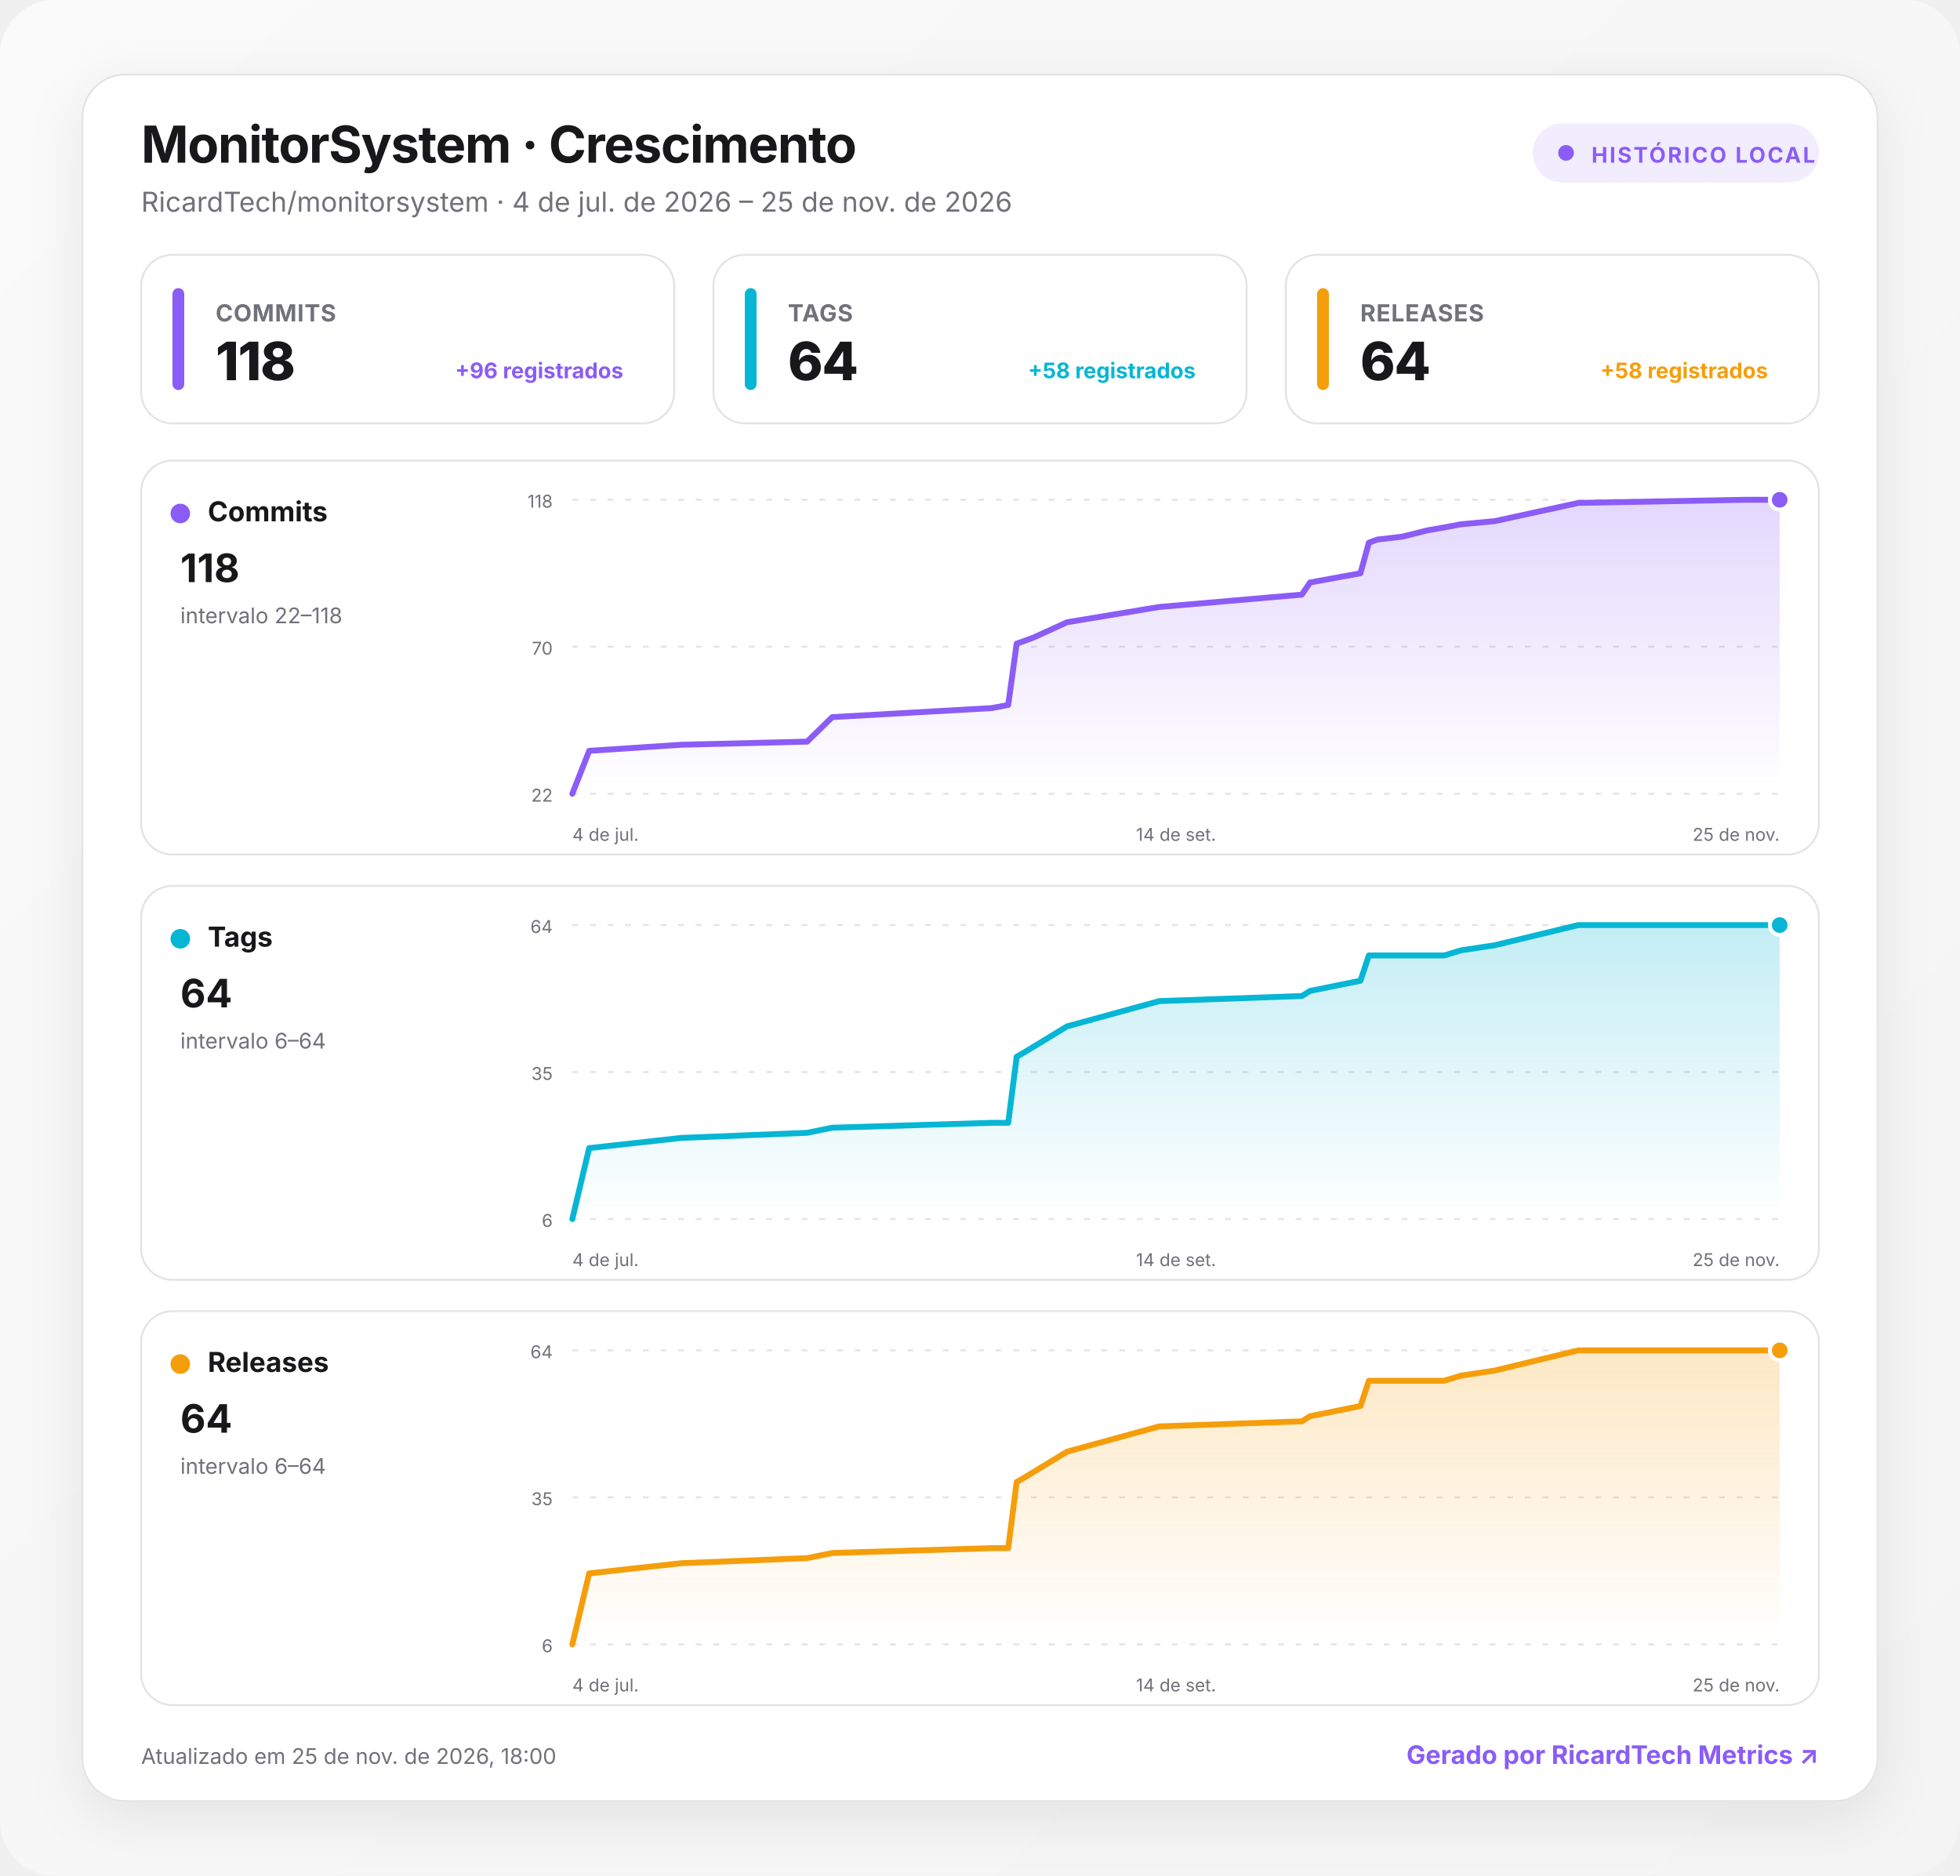
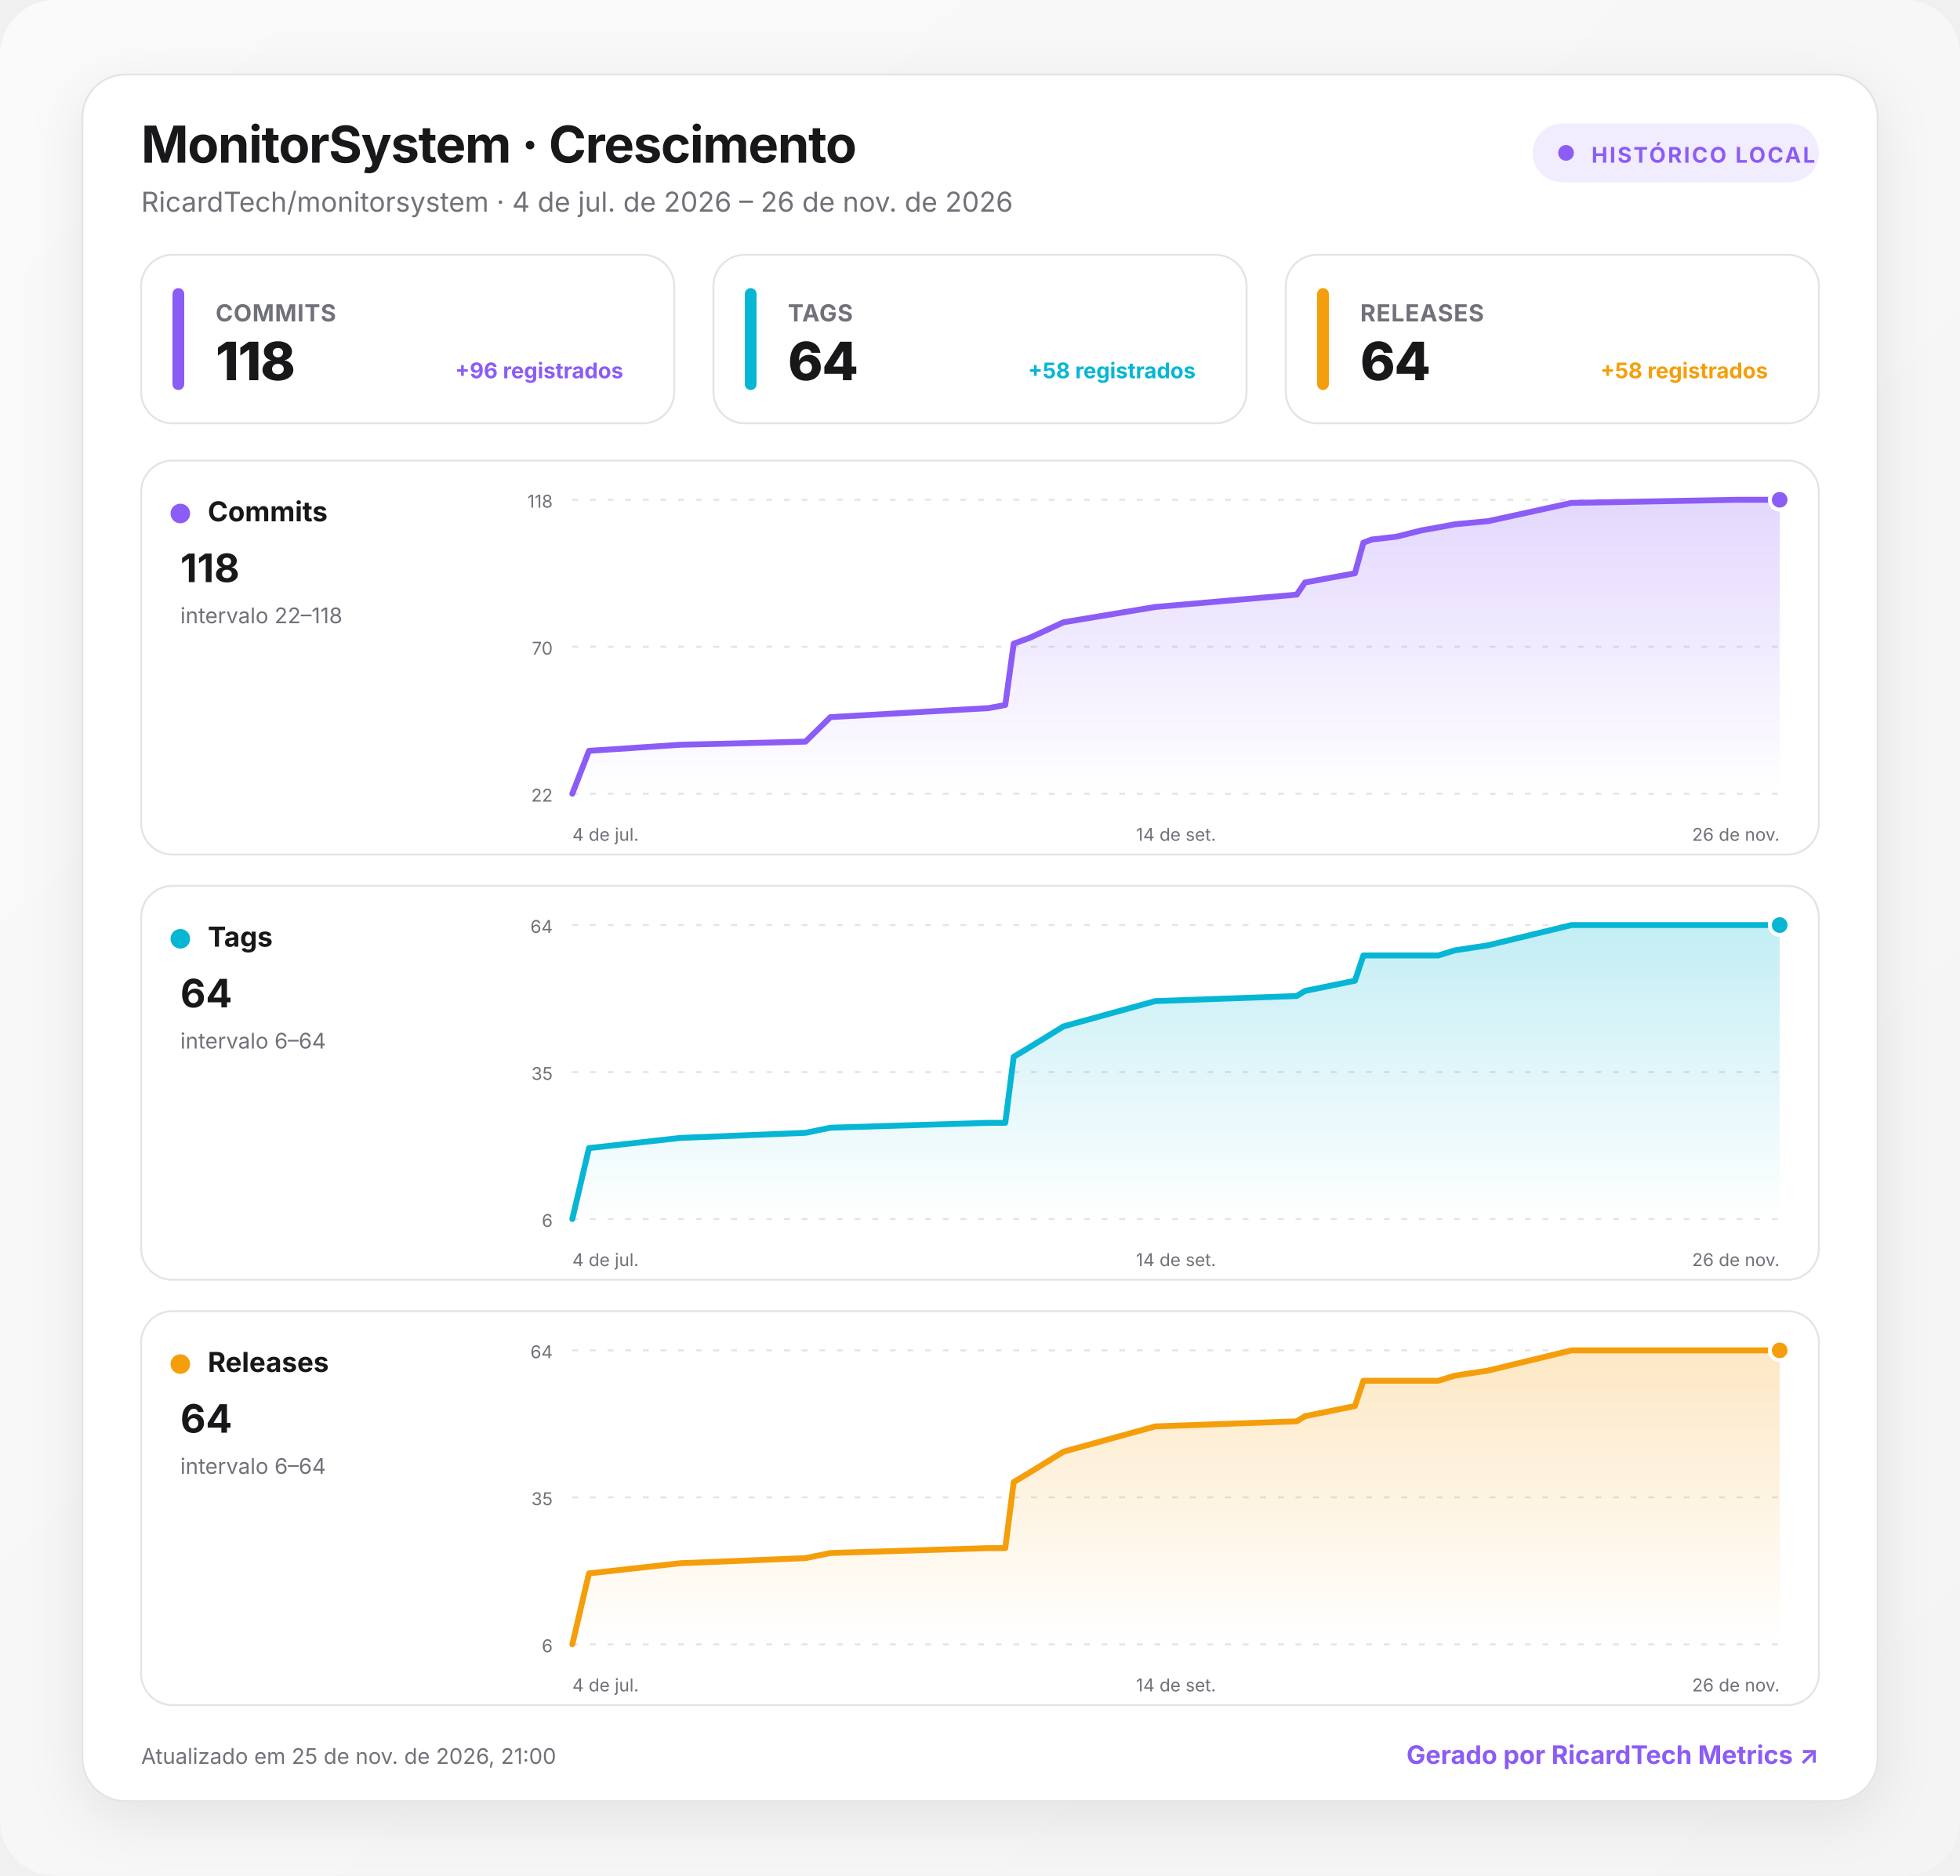
<svg xmlns="http://www.w3.org/2000/svg" width="1000" height="957" viewBox="0 0 1000 957" role="img" aria-labelledby="title desc">
  <defs>
    <linearGradient id="background" x1="0" y1="0" x2="1" y2="1">
      <stop offset="0" stop-color="#fafafa" />
      <stop offset="1" stop-color="#f4f4f5" />
    </linearGradient>
    <linearGradient id="fill-commits" x1="0" y1="0" x2="0" y2="1">
      <stop offset="0" stop-color="#8b5cf6" stop-opacity=".24" />
      <stop offset="1" stop-color="#8b5cf6" stop-opacity="0" />
    </linearGradient>
    <linearGradient id="fill-tags" x1="0" y1="0" x2="0" y2="1">
      <stop offset="0" stop-color="#06b6d4" stop-opacity=".24" />
      <stop offset="1" stop-color="#06b6d4" stop-opacity="0" />
    </linearGradient>
    <linearGradient id="fill-releases" x1="0" y1="0" x2="0" y2="1">
      <stop offset="0" stop-color="#f59e0b" stop-opacity=".24" />
      <stop offset="1" stop-color="#f59e0b" stop-opacity="0" />
    </linearGradient>
    <filter id="shadow" x="-10%" y="-10%" width="120%" height="130%">
      <feDropShadow dx="0" dy="8" stdDeviation="14" flood-color="#18181b" flood-opacity=".08" />
    </filter>
    <style>
      :root { color-scheme: light dark; }
      .bg { fill: url(#background); }
      .surface { fill: #ffffff; stroke: #e4e4e7; }
      .panel { fill: #ffffff; stroke: #e4e4e7; }
      .primary { fill: #18181b; }
      .secondary { fill: #71717a; }
      .grid { stroke: #e4e4e7; }
      text { font-family: Inter, ui-sans-serif, system-ui, -apple-system, BlinkMacSystemFont, "Segoe UI", Roboto, sans-serif; }
      @media (prefers-color-scheme: dark) {
        .bg { fill: #09090b; }
        .surface, .panel { fill: #111113; stroke: #27272a; }
        .primary { fill: #fafafa; }
        .secondary { fill: #a1a1aa; }
        .grid { stroke: #27272a; }
      }
    </style>
  </defs>
  <rect class="bg" width="1000" height="957" rx="28" />
  <g transform="translate(42 38)">
    <rect x="0" y="0" width="916" height="881" rx="22" class="surface" filter="url(#shadow)" />
    <text x="30" y="45" class="primary" font-size="26" font-weight="750" letter-spacing="-.5">MonitorSystem · Crescimento</text>
-     <text x="30" y="70" class="secondary" font-size="14">RicardTech/monitorsystem · 4 de jul. de 2026 – 25 de nov. de 2026</text>
+     <text x="30" y="70" class="secondary" font-size="14">RicardTech/monitorsystem · 4 de jul. de 2026 – 26 de nov. de 2026</text>
    <g transform="translate(740 25)">
      <rect width="146" height="30" rx="15" fill="#8b5cf6" fill-opacity=".12" />
      <circle cx="17" cy="15" r="4" fill="#8b5cf6" />
      <text x="30" y="20" fill="#8b5cf6" font-size="11" font-weight="700" letter-spacing="1">HISTÓRICO LOCAL</text>
    </g>
    <g transform="translate(30 92)">
      <rect width="272" height="86" rx="16" class="panel" />
      <rect x="16" y="17" width="6" height="52" rx="3" fill="#8b5cf6" />
      <text x="38" y="34" class="secondary" font-size="12" font-weight="650" letter-spacing=".3">COMMITS</text>
      <text x="38" y="64" class="primary" font-size="27" font-weight="760" letter-spacing="-.5">118</text>
      <text x="246" y="63" text-anchor="end" fill="#8b5cf6" font-size="11" font-weight="650">+96 registrados</text>
    </g>
    <g transform="translate(322 92)">
      <rect width="272" height="86" rx="16" class="panel" />
      <rect x="16" y="17" width="6" height="52" rx="3" fill="#06b6d4" />
      <text x="38" y="34" class="secondary" font-size="12" font-weight="650" letter-spacing=".3">TAGS</text>
      <text x="38" y="64" class="primary" font-size="27" font-weight="760" letter-spacing="-.5">64</text>
      <text x="246" y="63" text-anchor="end" fill="#06b6d4" font-size="11" font-weight="650">+58 registrados</text>
    </g>
    <g transform="translate(614 92)">
      <rect width="272" height="86" rx="16" class="panel" />
      <rect x="16" y="17" width="6" height="52" rx="3" fill="#f59e0b" />
      <text x="38" y="34" class="secondary" font-size="12" font-weight="650" letter-spacing=".3">RELEASES</text>
      <text x="38" y="64" class="primary" font-size="27" font-weight="760" letter-spacing="-.5">64</text>
      <text x="246" y="63" text-anchor="end" fill="#f59e0b" font-size="11" font-weight="650">+58 registrados</text>
    </g>
    <g transform="translate(30 197)">
      <rect width="856" height="201" rx="16" class="panel" />
      <circle cx="20" cy="27" r="5" fill="#8b5cf6" />
      <text x="34" y="31" class="primary" font-size="14" font-weight="700">Commits</text>
      <text x="20" y="62" class="primary" font-size="20" font-weight="750">118</text>
      <text x="20" y="83" class="secondary" font-size="11">intervalo 22–118</text>
      <line x1="220" x2="836" y1="20" y2="20" class="grid" stroke-width="1" stroke-dasharray="3 6" />
      <text x="210" y="24" text-anchor="end" class="secondary" font-size="9">118</text>
      <line x1="220" x2="836" y1="95" y2="95" class="grid" stroke-width="1" stroke-dasharray="3 6" />
      <text x="210" y="99" text-anchor="end" class="secondary" font-size="9">70</text>
      <line x1="220" x2="836" y1="170" y2="170" class="grid" stroke-width="1" stroke-dasharray="3 6" />
      <text x="210" y="174" text-anchor="end" class="secondary" font-size="9">22</text>
-       <path d="M220 170 L228.6 148.1 L275.6 145 L339.8 143.4 L352.6 130.9 L433.9 126.3 L442.4 124.7 L446.7 93.4 L451 91.9 L455.3 90.3 L472.4 82.5 L519.4 74.7 L592.2 68.4 L596.4 62.2 L622.1 57.5 L626.4 41.9 L630.7 40.3 L643.5 38.8 L656.3 35.6 L664.9 34.1 L673.4 32.5 L690.6 30.9 L733.3 21.6 L818.9 20 L836 20 L836 170 L220 170 Z" fill="url(#fill-commits)" />
-       <path d="M220 170 L228.6 148.1 L275.6 145 L339.8 143.4 L352.6 130.9 L433.9 126.3 L442.4 124.7 L446.7 93.4 L451 91.9 L455.3 90.3 L472.4 82.5 L519.4 74.7 L592.2 68.4 L596.4 62.2 L622.1 57.5 L626.4 41.9 L630.7 40.3 L643.5 38.8 L656.3 35.6 L664.9 34.1 L673.4 32.5 L690.6 30.9 L733.3 21.6 L818.9 20 L836 20" fill="none" stroke="#8b5cf6" stroke-width="3" stroke-linecap="round" stroke-linejoin="round" />
+       <path d="M220 170 L228.5 148.1 L275.2 145 L339 143.4 L351.7 130.9 L432.4 126.3 L440.9 124.7 L445.2 93.4 L449.4 91.9 L453.7 90.3 L470.6 82.5 L517.4 74.7 L589.6 68.4 L593.8 62.2 L619.3 57.5 L623.6 41.9 L627.8 40.3 L640.6 38.8 L653.3 35.6 L661.8 34.1 L670.3 32.5 L687.3 30.9 L729.8 21.6 L814.8 20 L836 20 L836 170 L220 170 Z" fill="url(#fill-commits)" />
+       <path d="M220 170 L228.5 148.1 L275.2 145 L339 143.4 L351.7 130.9 L432.4 126.3 L440.9 124.7 L445.2 93.4 L449.4 91.9 L453.7 90.3 L470.6 82.5 L517.4 74.7 L589.6 68.4 L593.8 62.2 L619.3 57.5 L623.6 41.9 L627.8 40.3 L640.6 38.8 L653.3 35.6 L661.8 34.1 L670.3 32.5 L687.3 30.9 L729.8 21.6 L814.8 20 L836 20" fill="none" stroke="#8b5cf6" stroke-width="3" stroke-linecap="round" stroke-linejoin="round" />
      <circle cx="836" cy="20" r="5" fill="#8b5cf6" stroke="#fff" stroke-width="2" />
      <text x="220" y="194" text-anchor="start" class="secondary" font-size="9">4 de jul.</text>
      <text x="528" y="194" text-anchor="middle" class="secondary" font-size="9">14 de set.</text>
-       <text x="836" y="194" text-anchor="end" class="secondary" font-size="9">25 de nov.</text>
+       <text x="836" y="194" text-anchor="end" class="secondary" font-size="9">26 de nov.</text>
    </g>
    <g transform="translate(30 414)">
      <rect width="856" height="201" rx="16" class="panel" />
      <circle cx="20" cy="27" r="5" fill="#06b6d4" />
      <text x="34" y="31" class="primary" font-size="14" font-weight="700">Tags</text>
      <text x="20" y="62" class="primary" font-size="20" font-weight="750">64</text>
      <text x="20" y="83" class="secondary" font-size="11">intervalo 6–64</text>
      <line x1="220" x2="836" y1="20" y2="20" class="grid" stroke-width="1" stroke-dasharray="3 6" />
      <text x="210" y="24" text-anchor="end" class="secondary" font-size="9">64</text>
      <line x1="220" x2="836" y1="95" y2="95" class="grid" stroke-width="1" stroke-dasharray="3 6" />
      <text x="210" y="99" text-anchor="end" class="secondary" font-size="9">35</text>
      <line x1="220" x2="836" y1="170" y2="170" class="grid" stroke-width="1" stroke-dasharray="3 6" />
      <text x="210" y="174" text-anchor="end" class="secondary" font-size="9">6</text>
-       <path d="M220 170 L228.6 133.8 L275.6 128.6 L339.8 126 L352.6 123.4 L433.9 120.9 L442.4 120.9 L446.7 87.2 L451 84.7 L455.3 82.1 L472.4 71.7 L519.4 58.8 L592.2 56.2 L596.4 53.6 L622.1 48.4 L626.4 35.5 L630.7 35.5 L643.5 35.5 L656.3 35.5 L664.9 35.5 L673.4 32.9 L690.6 30.3 L733.3 20 L818.9 20 L836 20 L836 170 L220 170 Z" fill="url(#fill-tags)" />
-       <path d="M220 170 L228.6 133.8 L275.6 128.6 L339.8 126 L352.6 123.4 L433.9 120.9 L442.4 120.9 L446.7 87.2 L451 84.7 L455.3 82.1 L472.4 71.7 L519.4 58.8 L592.2 56.2 L596.4 53.6 L622.1 48.4 L626.4 35.5 L630.7 35.5 L643.5 35.5 L656.3 35.5 L664.9 35.5 L673.4 32.9 L690.6 30.3 L733.3 20 L818.9 20 L836 20" fill="none" stroke="#06b6d4" stroke-width="3" stroke-linecap="round" stroke-linejoin="round" />
+       <path d="M220 170 L228.5 133.8 L275.2 128.6 L339 126 L351.7 123.4 L432.4 120.9 L440.9 120.9 L445.2 87.2 L449.4 84.7 L453.7 82.1 L470.6 71.7 L517.4 58.8 L589.6 56.2 L593.8 53.6 L619.3 48.4 L623.6 35.5 L627.8 35.5 L640.6 35.5 L653.3 35.5 L661.8 35.5 L670.3 32.9 L687.3 30.3 L729.8 20 L814.8 20 L836 20 L836 170 L220 170 Z" fill="url(#fill-tags)" />
+       <path d="M220 170 L228.5 133.8 L275.2 128.6 L339 126 L351.7 123.4 L432.4 120.9 L440.9 120.9 L445.2 87.2 L449.4 84.7 L453.7 82.1 L470.6 71.7 L517.4 58.8 L589.6 56.2 L593.8 53.6 L619.3 48.4 L623.6 35.5 L627.8 35.5 L640.6 35.5 L653.3 35.5 L661.8 35.5 L670.3 32.9 L687.3 30.3 L729.8 20 L814.8 20 L836 20" fill="none" stroke="#06b6d4" stroke-width="3" stroke-linecap="round" stroke-linejoin="round" />
      <circle cx="836" cy="20" r="5" fill="#06b6d4" stroke="#fff" stroke-width="2" />
      <text x="220" y="194" text-anchor="start" class="secondary" font-size="9">4 de jul.</text>
      <text x="528" y="194" text-anchor="middle" class="secondary" font-size="9">14 de set.</text>
-       <text x="836" y="194" text-anchor="end" class="secondary" font-size="9">25 de nov.</text>
+       <text x="836" y="194" text-anchor="end" class="secondary" font-size="9">26 de nov.</text>
    </g>
    <g transform="translate(30 631)">
      <rect width="856" height="201" rx="16" class="panel" />
      <circle cx="20" cy="27" r="5" fill="#f59e0b" />
      <text x="34" y="31" class="primary" font-size="14" font-weight="700">Releases</text>
      <text x="20" y="62" class="primary" font-size="20" font-weight="750">64</text>
      <text x="20" y="83" class="secondary" font-size="11">intervalo 6–64</text>
      <line x1="220" x2="836" y1="20" y2="20" class="grid" stroke-width="1" stroke-dasharray="3 6" />
      <text x="210" y="24" text-anchor="end" class="secondary" font-size="9">64</text>
      <line x1="220" x2="836" y1="95" y2="95" class="grid" stroke-width="1" stroke-dasharray="3 6" />
      <text x="210" y="99" text-anchor="end" class="secondary" font-size="9">35</text>
      <line x1="220" x2="836" y1="170" y2="170" class="grid" stroke-width="1" stroke-dasharray="3 6" />
      <text x="210" y="174" text-anchor="end" class="secondary" font-size="9">6</text>
-       <path d="M220 170 L228.6 133.8 L275.6 128.6 L339.8 126 L352.6 123.4 L433.9 120.9 L442.4 120.9 L446.7 87.2 L451 84.7 L455.3 82.1 L472.4 71.7 L519.4 58.8 L592.2 56.2 L596.4 53.6 L622.1 48.4 L626.4 35.5 L630.7 35.5 L643.5 35.5 L656.3 35.5 L664.9 35.5 L673.4 32.9 L690.6 30.3 L733.3 20 L818.9 20 L836 20 L836 170 L220 170 Z" fill="url(#fill-releases)" />
-       <path d="M220 170 L228.6 133.8 L275.6 128.6 L339.8 126 L352.6 123.4 L433.9 120.9 L442.4 120.9 L446.7 87.2 L451 84.7 L455.3 82.1 L472.4 71.7 L519.4 58.8 L592.2 56.2 L596.4 53.6 L622.1 48.4 L626.4 35.5 L630.7 35.5 L643.5 35.5 L656.3 35.5 L664.9 35.5 L673.4 32.9 L690.6 30.3 L733.3 20 L818.9 20 L836 20" fill="none" stroke="#f59e0b" stroke-width="3" stroke-linecap="round" stroke-linejoin="round" />
+       <path d="M220 170 L228.5 133.8 L275.2 128.6 L339 126 L351.7 123.4 L432.4 120.9 L440.9 120.9 L445.2 87.2 L449.4 84.7 L453.7 82.1 L470.6 71.7 L517.4 58.8 L589.6 56.2 L593.8 53.6 L619.3 48.4 L623.6 35.5 L627.8 35.5 L640.6 35.5 L653.3 35.5 L661.8 35.5 L670.3 32.9 L687.3 30.3 L729.8 20 L814.8 20 L836 20 L836 170 L220 170 Z" fill="url(#fill-releases)" />
+       <path d="M220 170 L228.5 133.8 L275.2 128.6 L339 126 L351.7 123.4 L432.4 120.9 L440.9 120.9 L445.2 87.2 L449.4 84.7 L453.7 82.1 L470.6 71.7 L517.4 58.8 L589.6 56.2 L593.8 53.6 L619.3 48.4 L623.6 35.5 L627.8 35.5 L640.6 35.5 L653.3 35.5 L661.8 35.5 L670.3 32.9 L687.3 30.3 L729.8 20 L814.8 20 L836 20" fill="none" stroke="#f59e0b" stroke-width="3" stroke-linecap="round" stroke-linejoin="round" />
      <circle cx="836" cy="20" r="5" fill="#f59e0b" stroke="#fff" stroke-width="2" />
      <text x="220" y="194" text-anchor="start" class="secondary" font-size="9">4 de jul.</text>
      <text x="528" y="194" text-anchor="middle" class="secondary" font-size="9">14 de set.</text>
-       <text x="836" y="194" text-anchor="end" class="secondary" font-size="9">25 de nov.</text>
+       <text x="836" y="194" text-anchor="end" class="secondary" font-size="9">26 de nov.</text>
    </g>
-     <text x="30" y="862" class="secondary" font-size="11">Atualizado em 25 de nov. de 2026, 18:00</text>
+     <text x="30" y="862" class="secondary" font-size="11">Atualizado em 25 de nov. de 2026, 21:00</text>
    <a href="https://git.ricardtech.top/RicardTech/ricardtech-metrics" target="_blank" aria-label="Abrir projeto RicardTech Metrics">
      <text x="886" y="862" fill="#8b5cf6" text-anchor="end" font-size="13" font-weight="700">Gerado por RicardTech Metrics ↗</text>
    </a>
  </g>
</svg>
